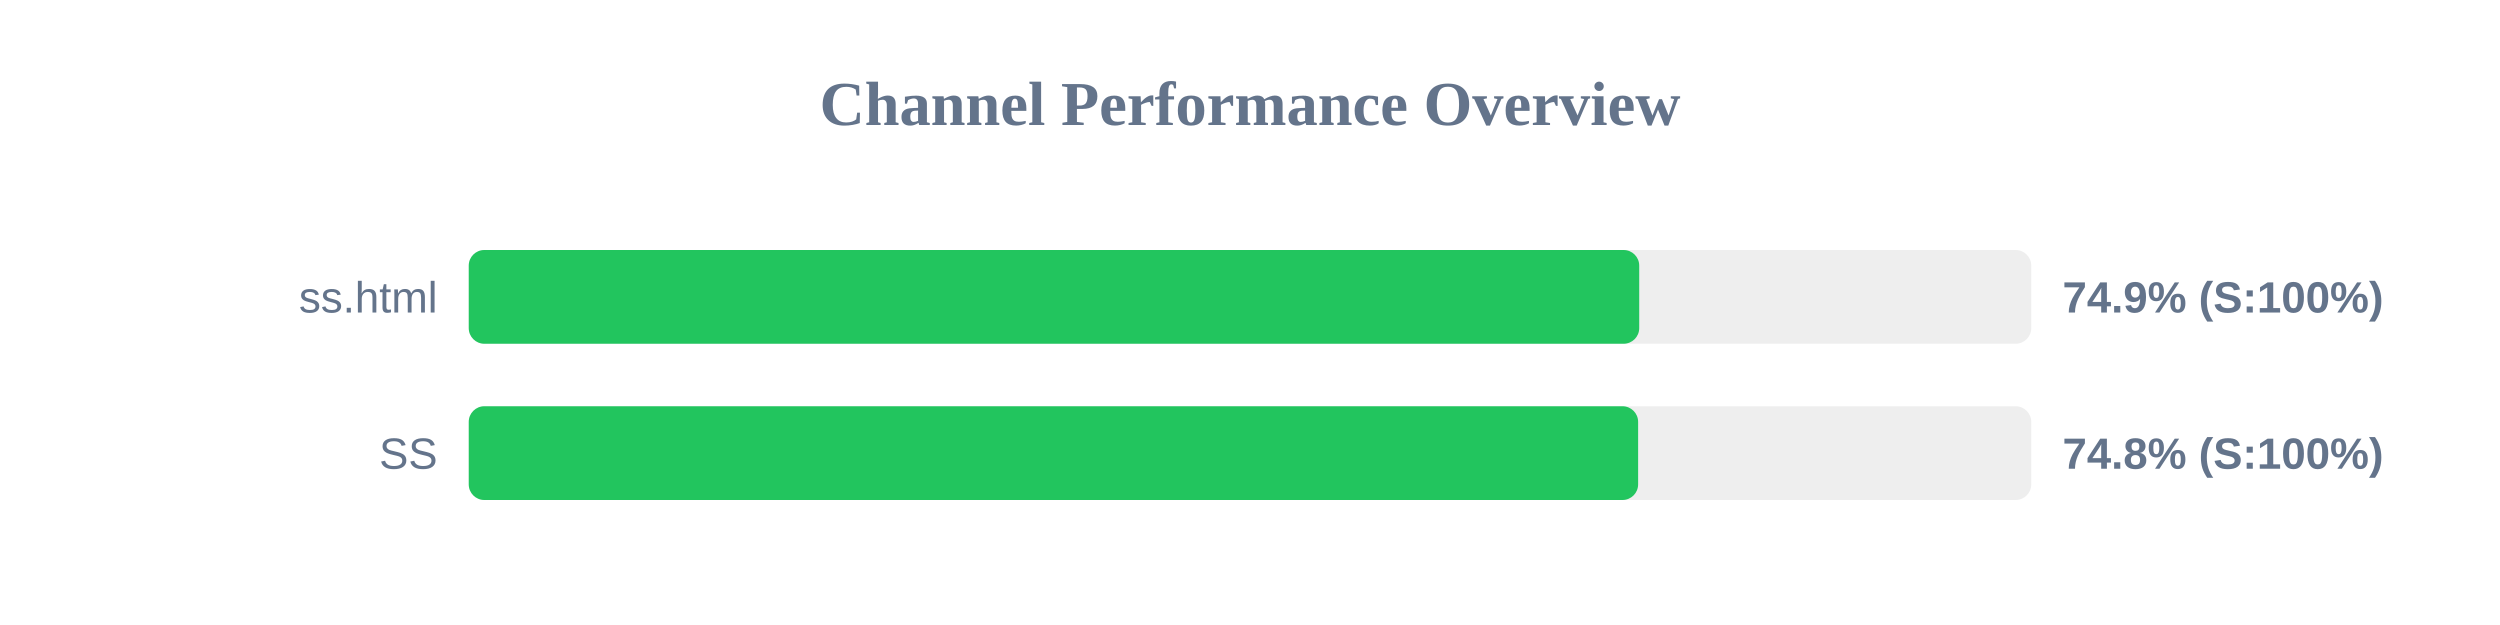
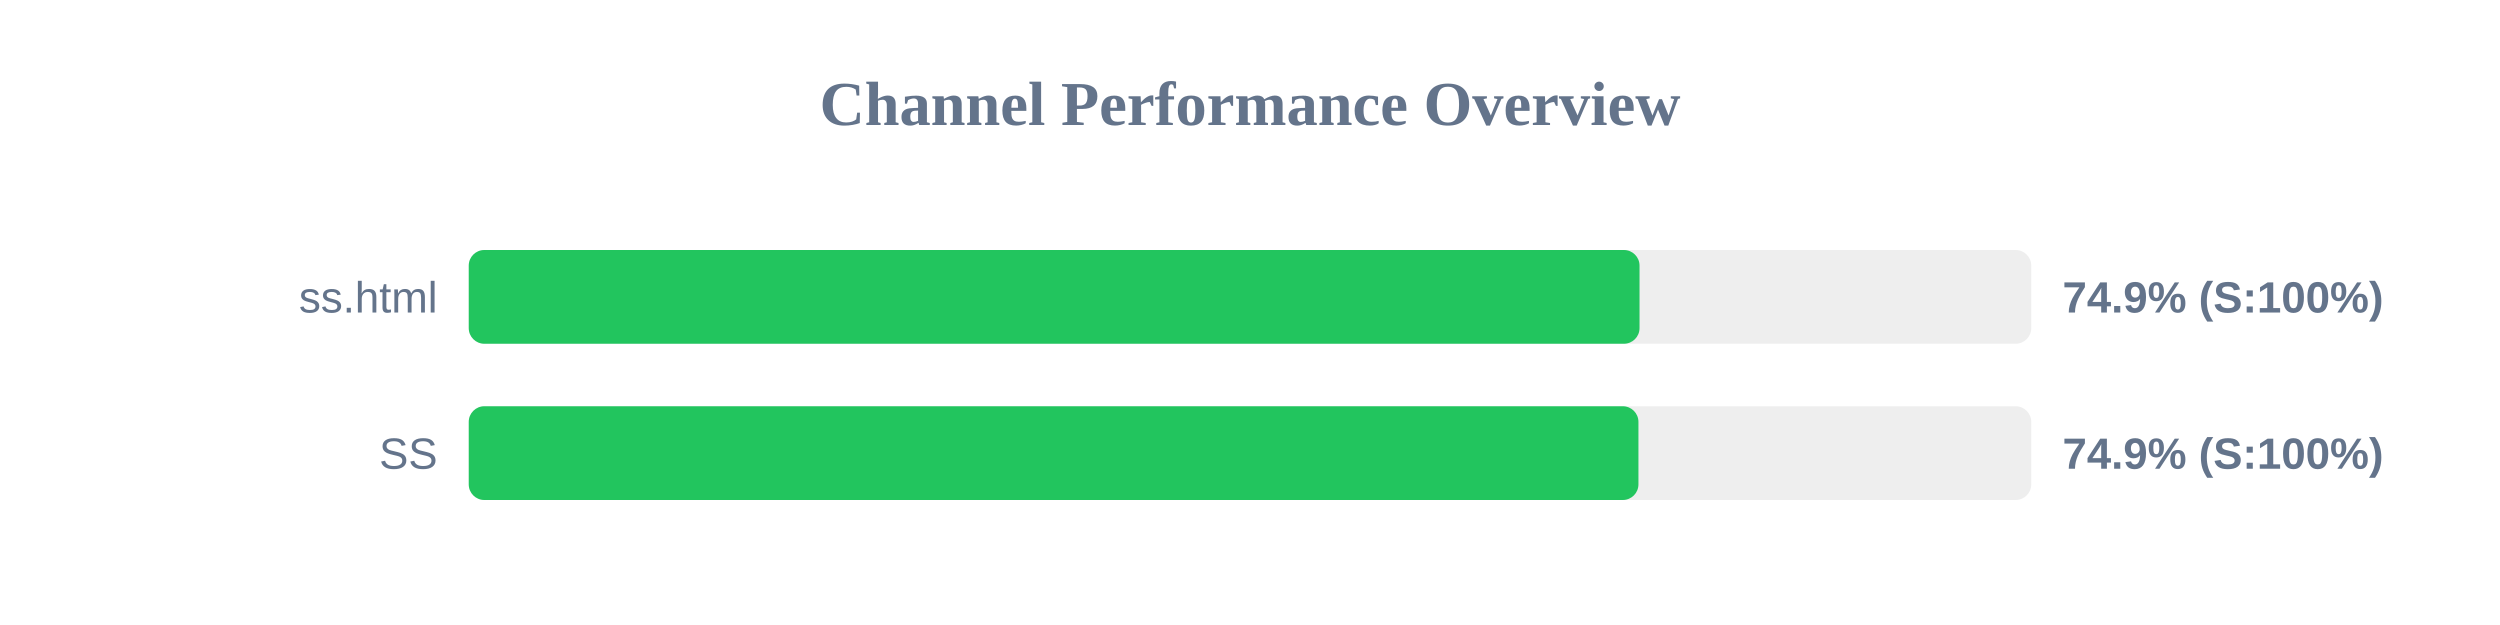
<svg xmlns="http://www.w3.org/2000/svg" width="800" height="200" version="1.1">
  <style>
        .row { font: 14px Arial; fill: #64748b; }
        .score { font: bold 14px Arial; fill: #64748b; }
    </style>
  <text x="400" y="40" text-anchor="middle" font-size="20px" font-weight="bold" fill="#64748b">Channel Performance Overview</text>
  <rect x="150" y="80" width="500" height="30" fill="#eee" rx="5" />
-   <rect x="150" y="80" width="374.55" height="30" fill="#22c55e" rx="5" />
+   <rect x="150" y="80" width="374.65" height="30" fill="#22c55e" rx="5" />
  <text x="140" y="100" text-anchor="end" class="row">ss.html</text>
  <text x="660" y="100" text-anchor="start" class="score">74.9% (S:100%)</text>
  <rect x="150" y="130" width="500" height="30" fill="#eee" rx="5" />
-   <rect x="150" y="130" width="374.2" height="30" fill="#22c55e" rx="5" />
+   <rect x="150" y="130" width="374.3" height="30" fill="#22c55e" rx="5" />
  <text x="140" y="150" text-anchor="end" class="row">SS</text>
-   <text x="660" y="150" text-anchor="start" class="score">74.8% (S:100%)</text>
+   <text x="660" y="150" text-anchor="start" class="score">74.9% (S:100%)</text>
</svg>
